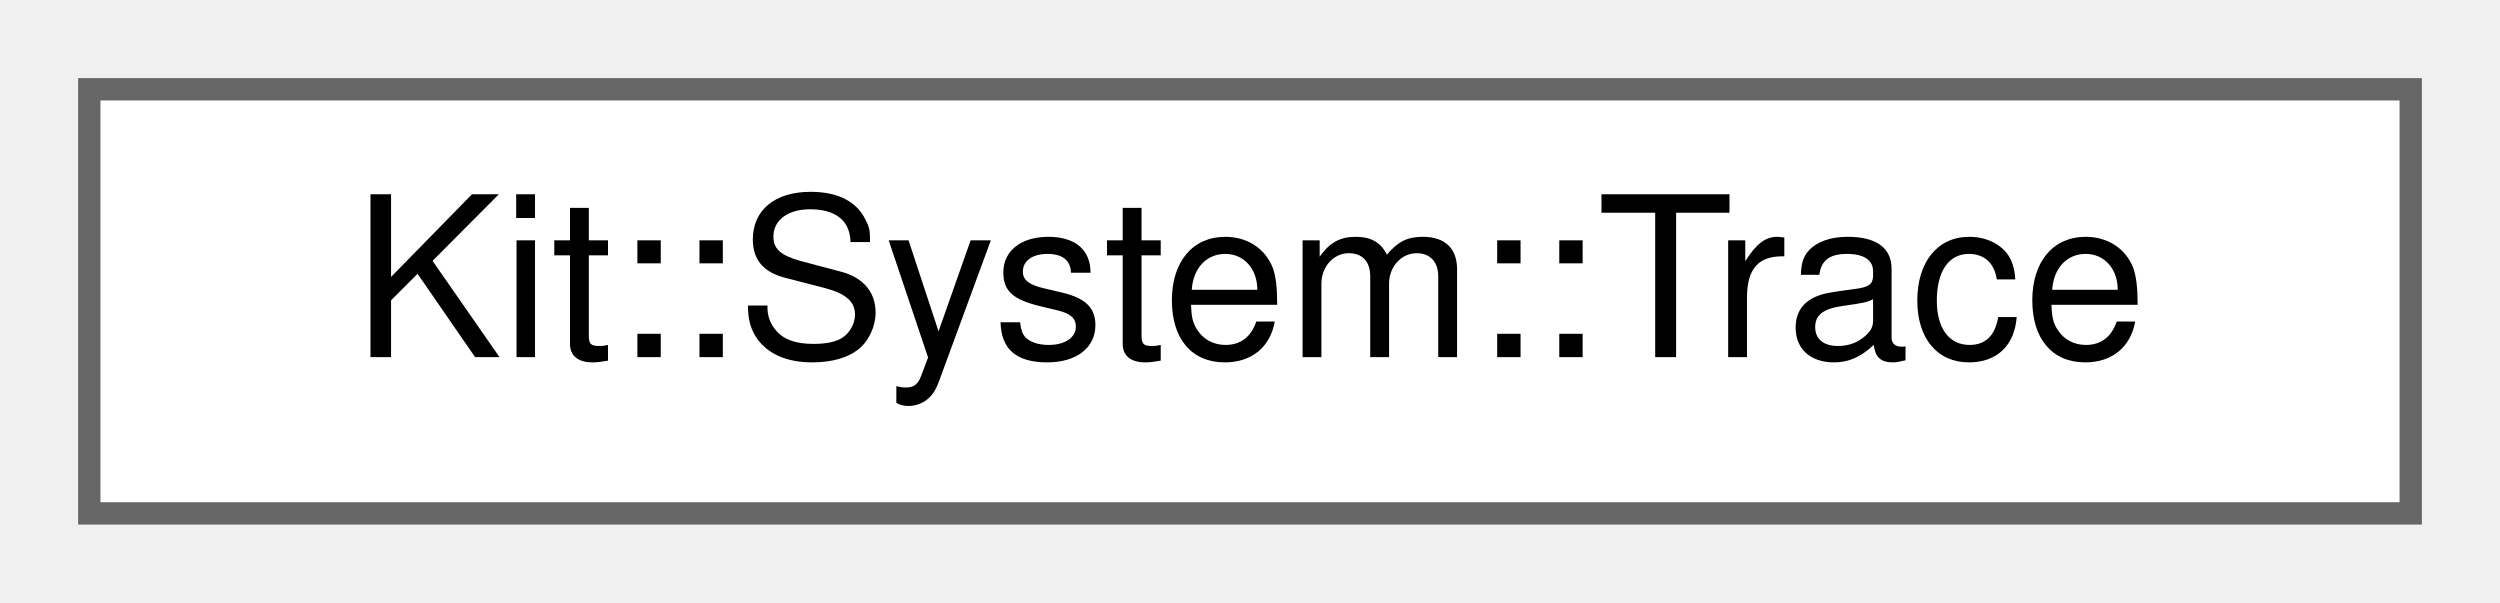
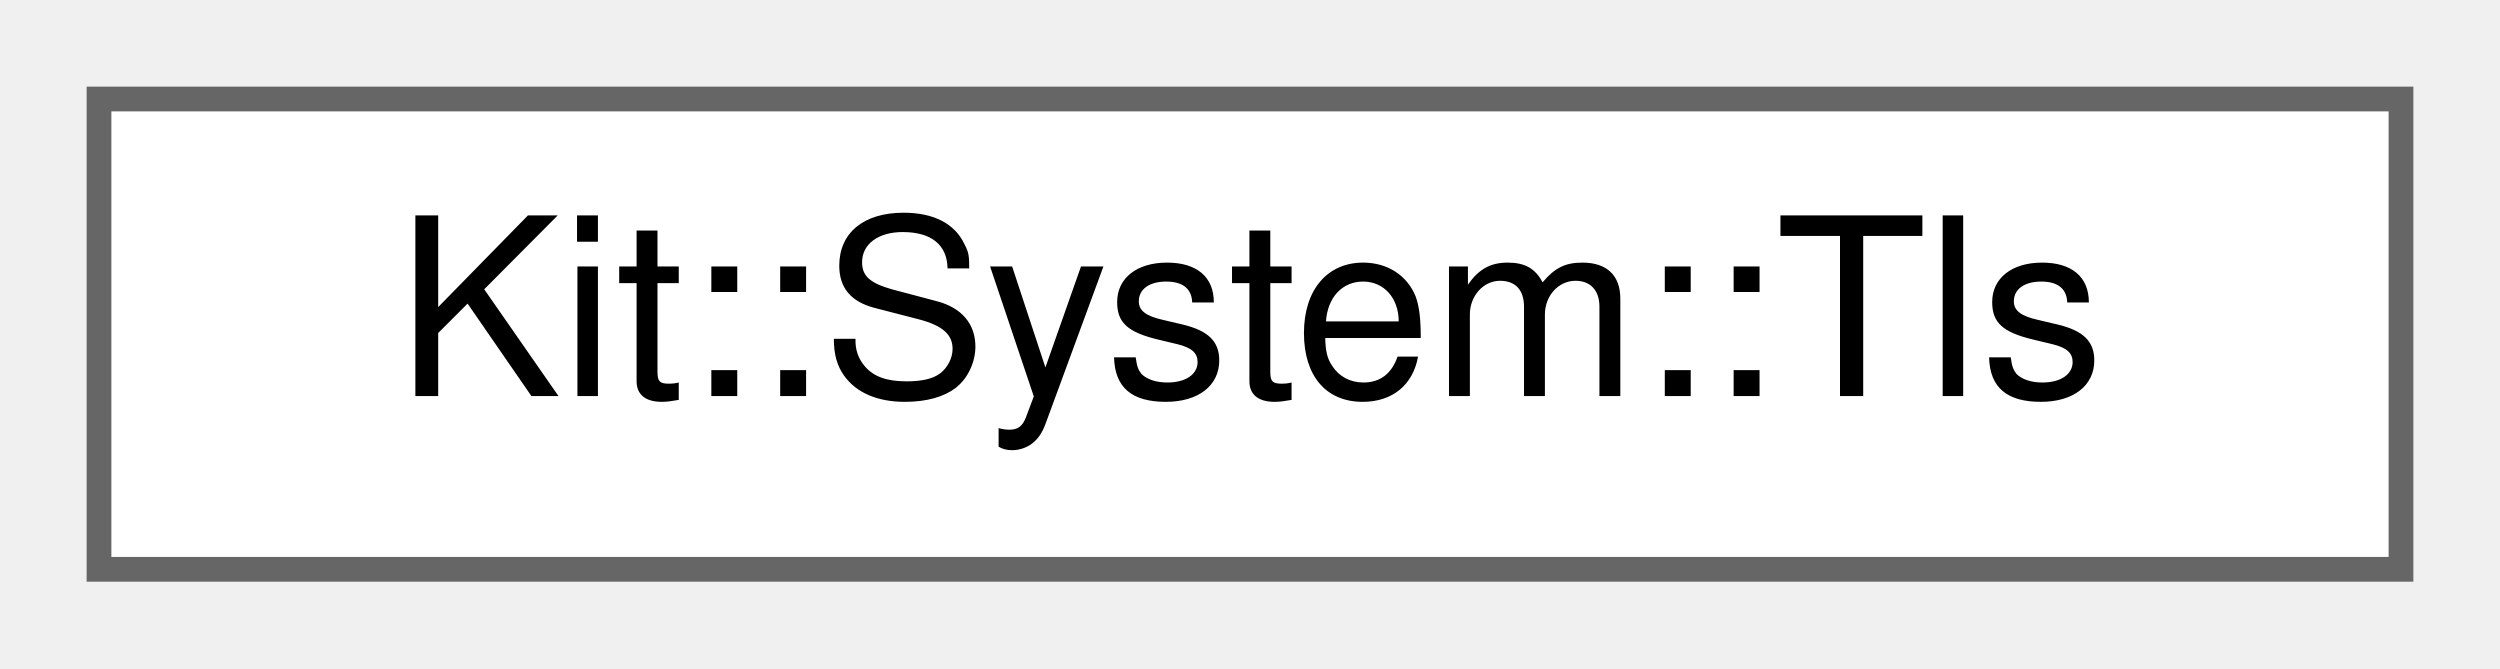
- <svg xmlns="http://www.w3.org/2000/svg" xmlns:xlink="http://www.w3.org/1999/xlink" width="112pt" height="27pt" viewBox="0.00 0.00 112.00 27.00">
+ <svg xmlns="http://www.w3.org/2000/svg" xmlns:xlink="http://www.w3.org/1999/xlink" width="101pt" height="27pt" viewBox="0.00 0.00 101.00 27.00">
  <g id="graph0" class="graph" transform="scale(1 1) rotate(0) translate(4 23)">
    <g id="Node000000" class="node">
      <g id="a_Node000000">
-         <a xlink:href="class_kit_1_1_system_1_1_trace.html" target="_top" xlink:title="This concrete class provide a 'printf' tracing mechanism.">
-           <polygon fill="white" stroke="#666666" points="104,-19 0,-19 0,0 104,0 104,-19" />
-           <text text-anchor="middle" x="52" y="-7" font-family="Helvetica,sans-Serif" font-size="10.00">Kit::System::Trace</text>
+         <a xlink:href="class_kit_1_1_system_1_1_tls.html" target="_top" xlink:title="This concrete interface defines a interface for Thread Local Storage (TLS).">
+           <polygon fill="white" stroke="#666666" points="93,-19 0,-19 0,0 93,0 93,-19" />
+           <text text-anchor="middle" x="46.5" y="-7" font-family="Helvetica,sans-Serif" font-size="10.00">Kit::System::Tls</text>
        </a>
      </g>
    </g>
  </g>
</svg>
